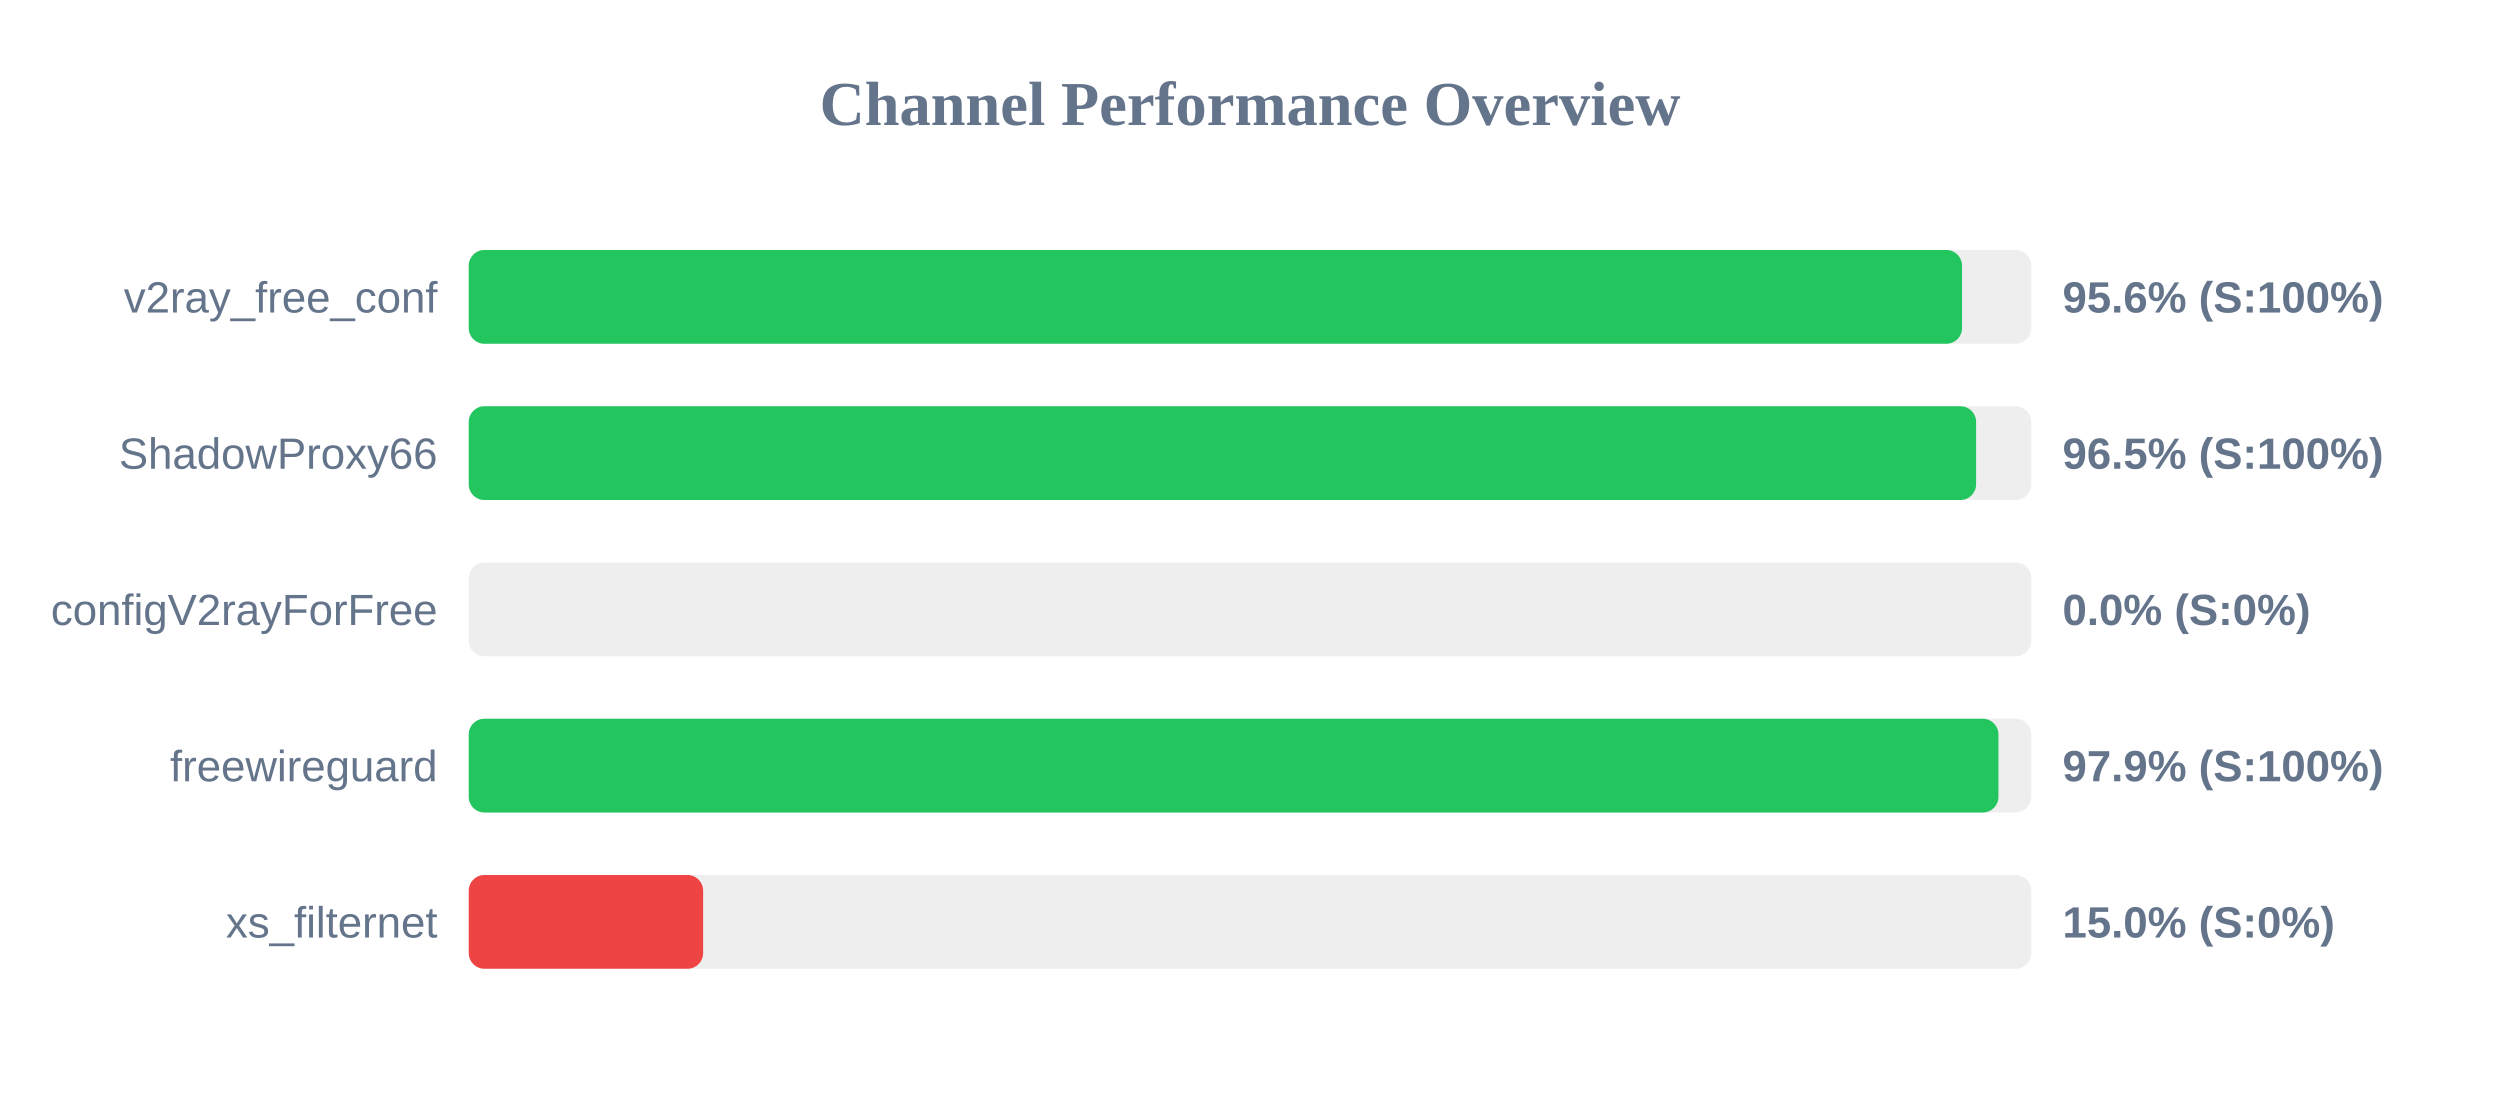
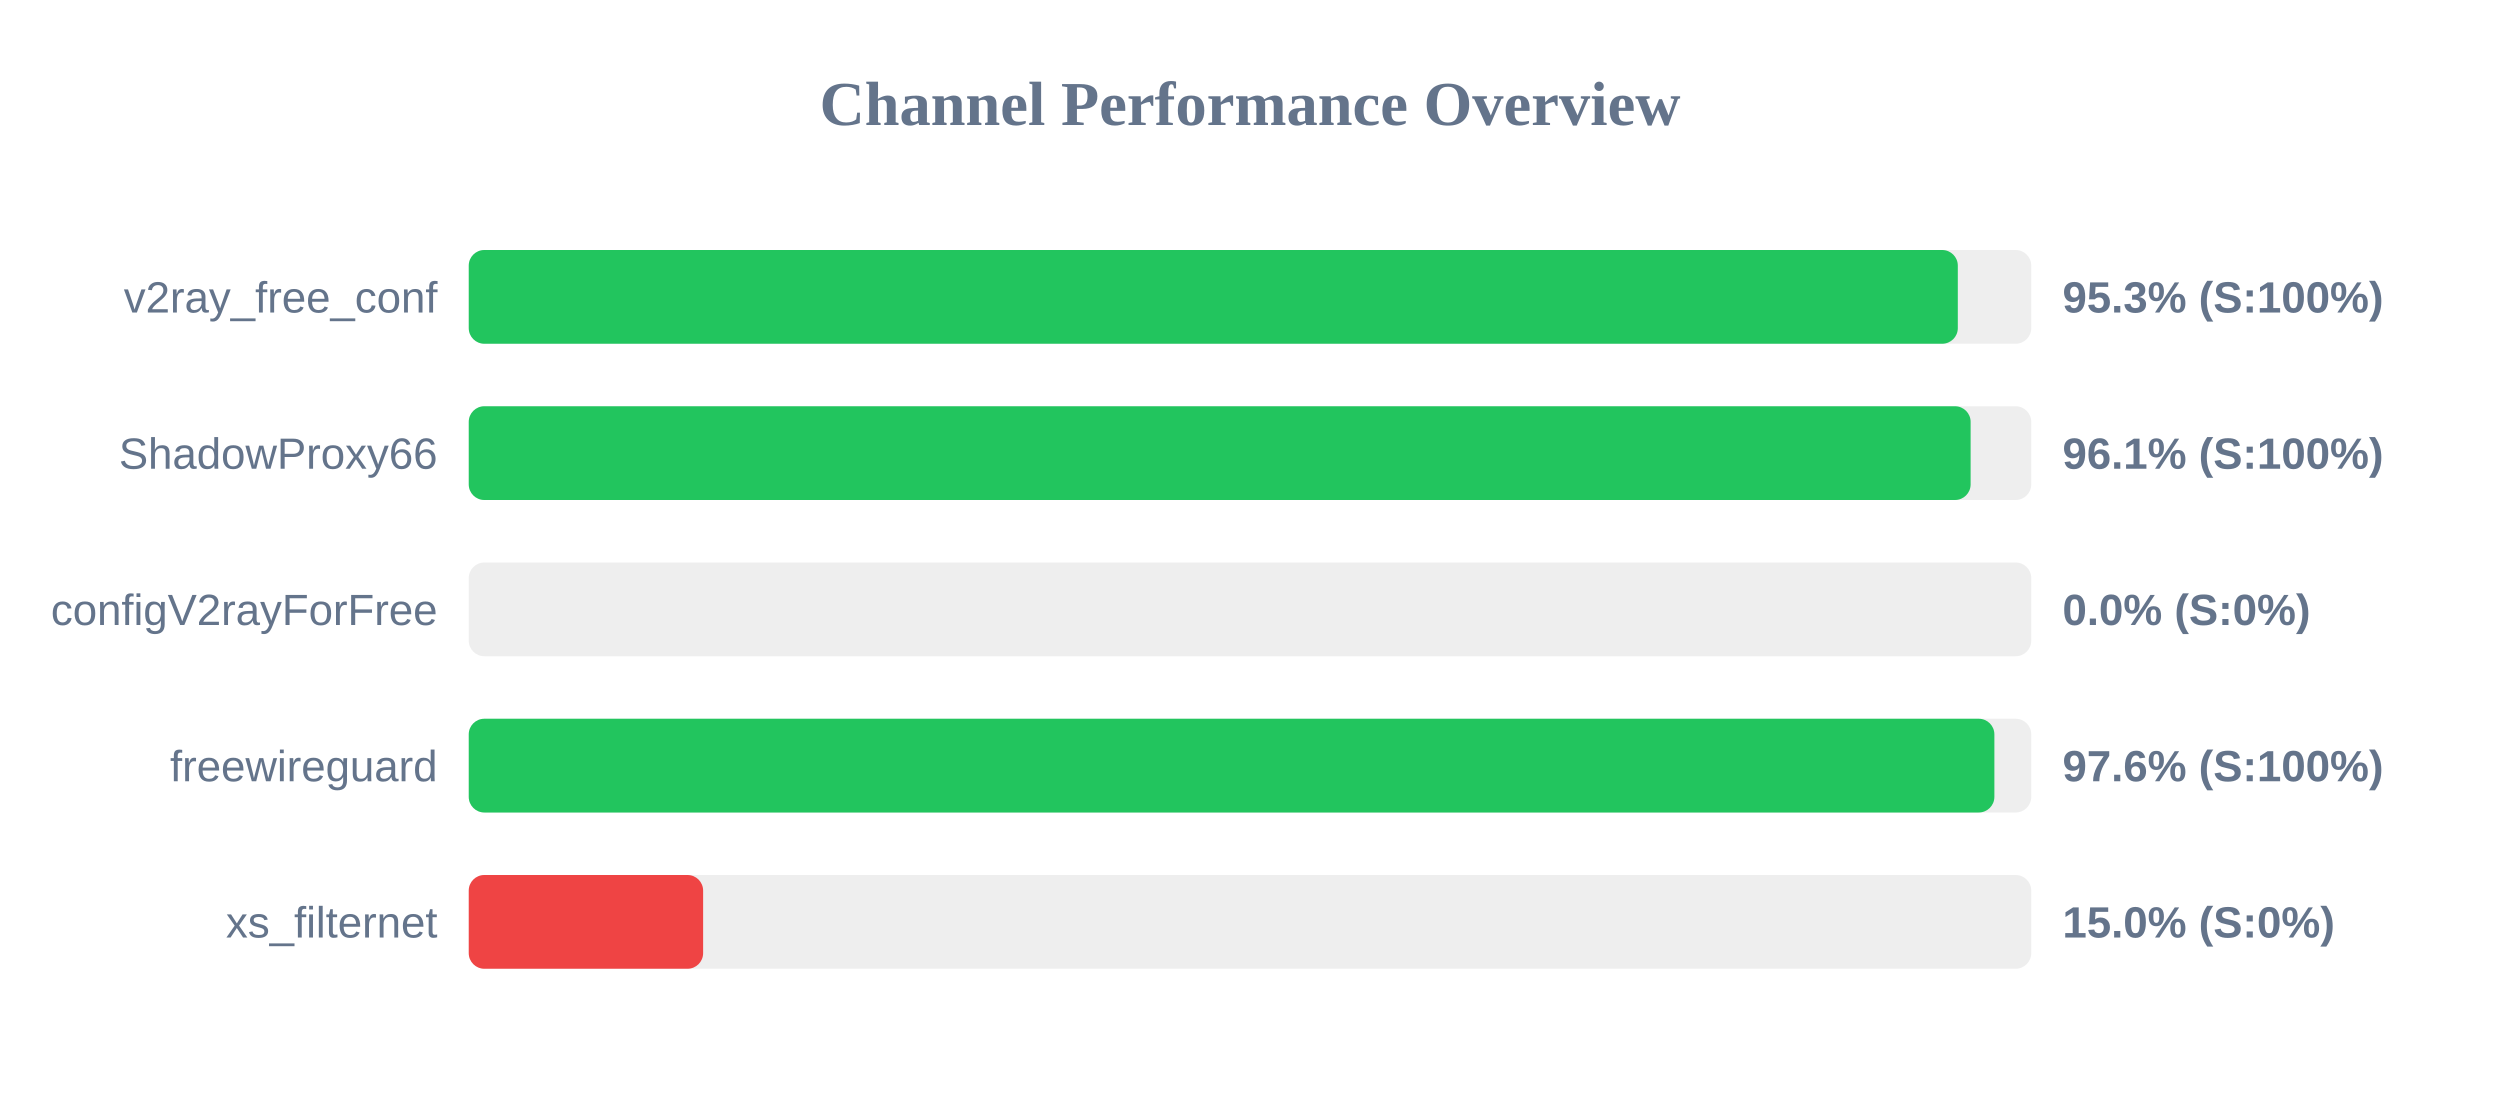
<svg xmlns="http://www.w3.org/2000/svg" width="800" height="350" version="1.1">
  <style>
        .row { font: 14px Arial; fill: #64748b; }
        .score { font: bold 14px Arial; fill: #64748b; }
    </style>
  <text x="400" y="40" text-anchor="middle" font-size="20px" font-weight="bold" fill="#64748b">Channel Performance Overview</text>
  <rect x="150" y="80" width="500" height="30" fill="#eee" rx="5" />
-   <rect x="150" y="80" width="477.85" height="30" fill="#22c55e" rx="5" />
+   <rect x="150" y="80" width="476.5" height="30" fill="#22c55e" rx="5" />
  <text x="140" y="100" text-anchor="end" class="row">v2ray_free_conf</text>
-   <text x="660" y="100" text-anchor="start" class="score">95.6% (S:100%)</text>
+   <text x="660" y="100" text-anchor="start" class="score">95.3% (S:100%)</text>
  <rect x="150" y="130" width="500" height="30" fill="#eee" rx="5" />
-   <rect x="150" y="130" width="482.35" height="30" fill="#22c55e" rx="5" />
+   <rect x="150" y="130" width="480.6" height="30" fill="#22c55e" rx="5" />
  <text x="140" y="150" text-anchor="end" class="row">ShadowProxy66</text>
-   <text x="660" y="150" text-anchor="start" class="score">96.5% (S:100%)</text>
+   <text x="660" y="150" text-anchor="start" class="score">96.1% (S:100%)</text>
  <rect x="150" y="180" width="500" height="30" fill="#eee" rx="5" />
  <rect x="150" y="180" width="0.0" height="30" fill="#ef4444" rx="5" />
  <text x="140" y="200" text-anchor="end" class="row">configV2rayForFree</text>
  <text x="660" y="200" text-anchor="start" class="score">0.0% (S:0%)</text>
  <rect x="150" y="230" width="500" height="30" fill="#eee" rx="5" />
-   <rect x="150" y="230" width="489.5" height="30" fill="#22c55e" rx="5" />
+   <rect x="150" y="230" width="488.2" height="30" fill="#22c55e" rx="5" />
  <text x="140" y="250" text-anchor="end" class="row">freewireguard</text>
-   <text x="660" y="250" text-anchor="start" class="score">97.9% (S:100%)</text>
+   <text x="660" y="250" text-anchor="start" class="score">97.6% (S:100%)</text>
  <rect x="150" y="280" width="500" height="30" fill="#eee" rx="5" />
  <rect x="150" y="280" width="75.0" height="30" fill="#ef4444" rx="5" />
  <text x="140" y="300" text-anchor="end" class="row">xs_filternet</text>
  <text x="660" y="300" text-anchor="start" class="score">15.0% (S:0%)</text>
</svg>
